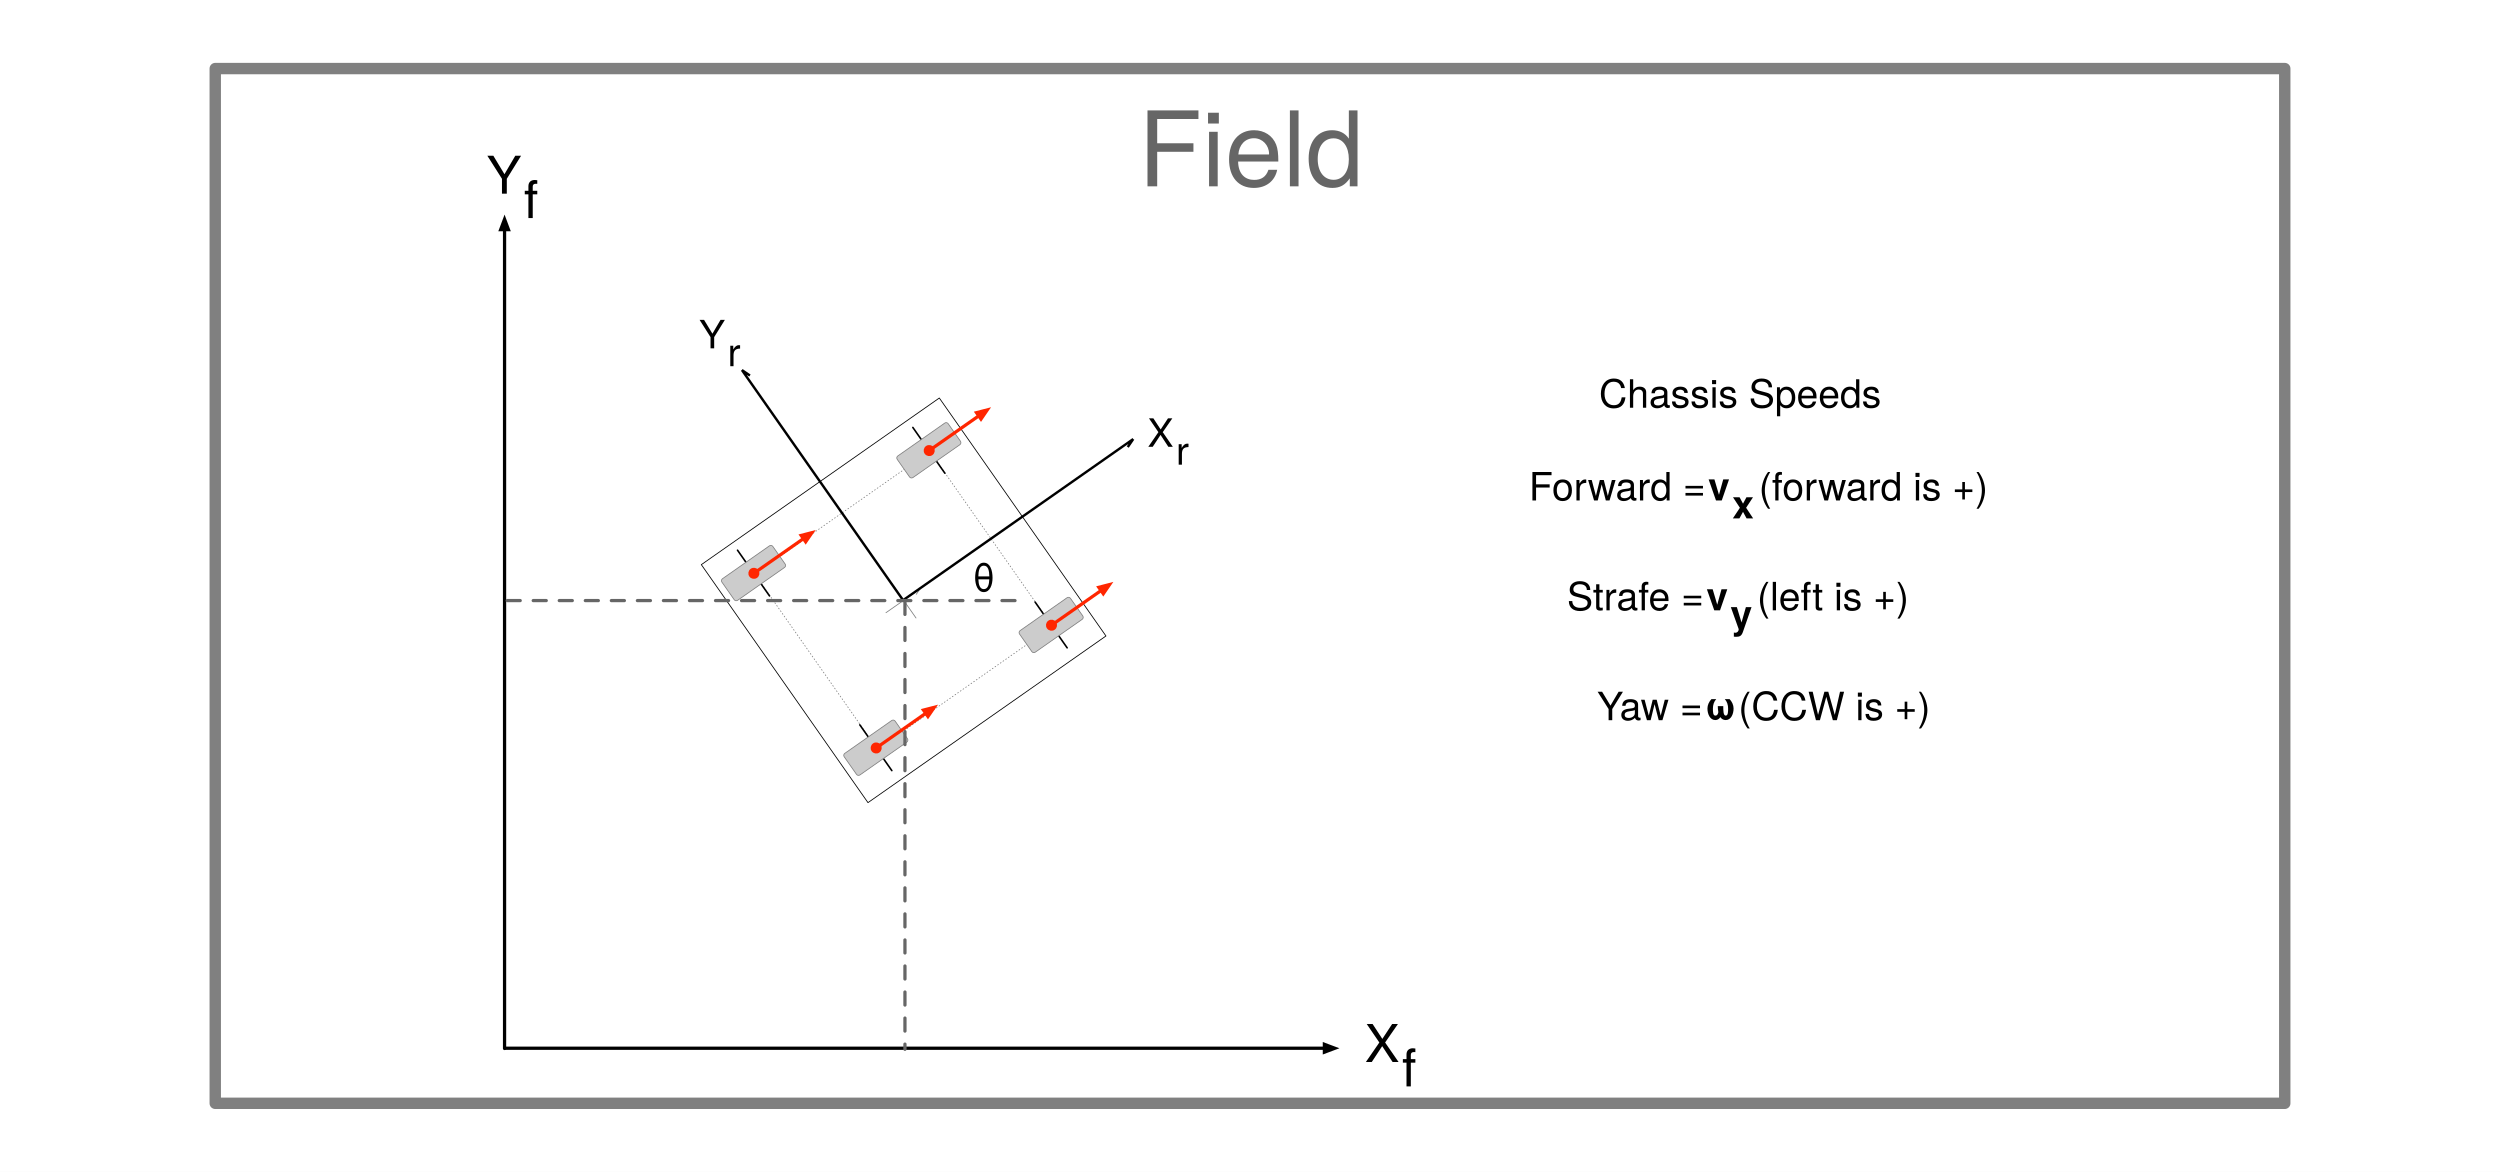
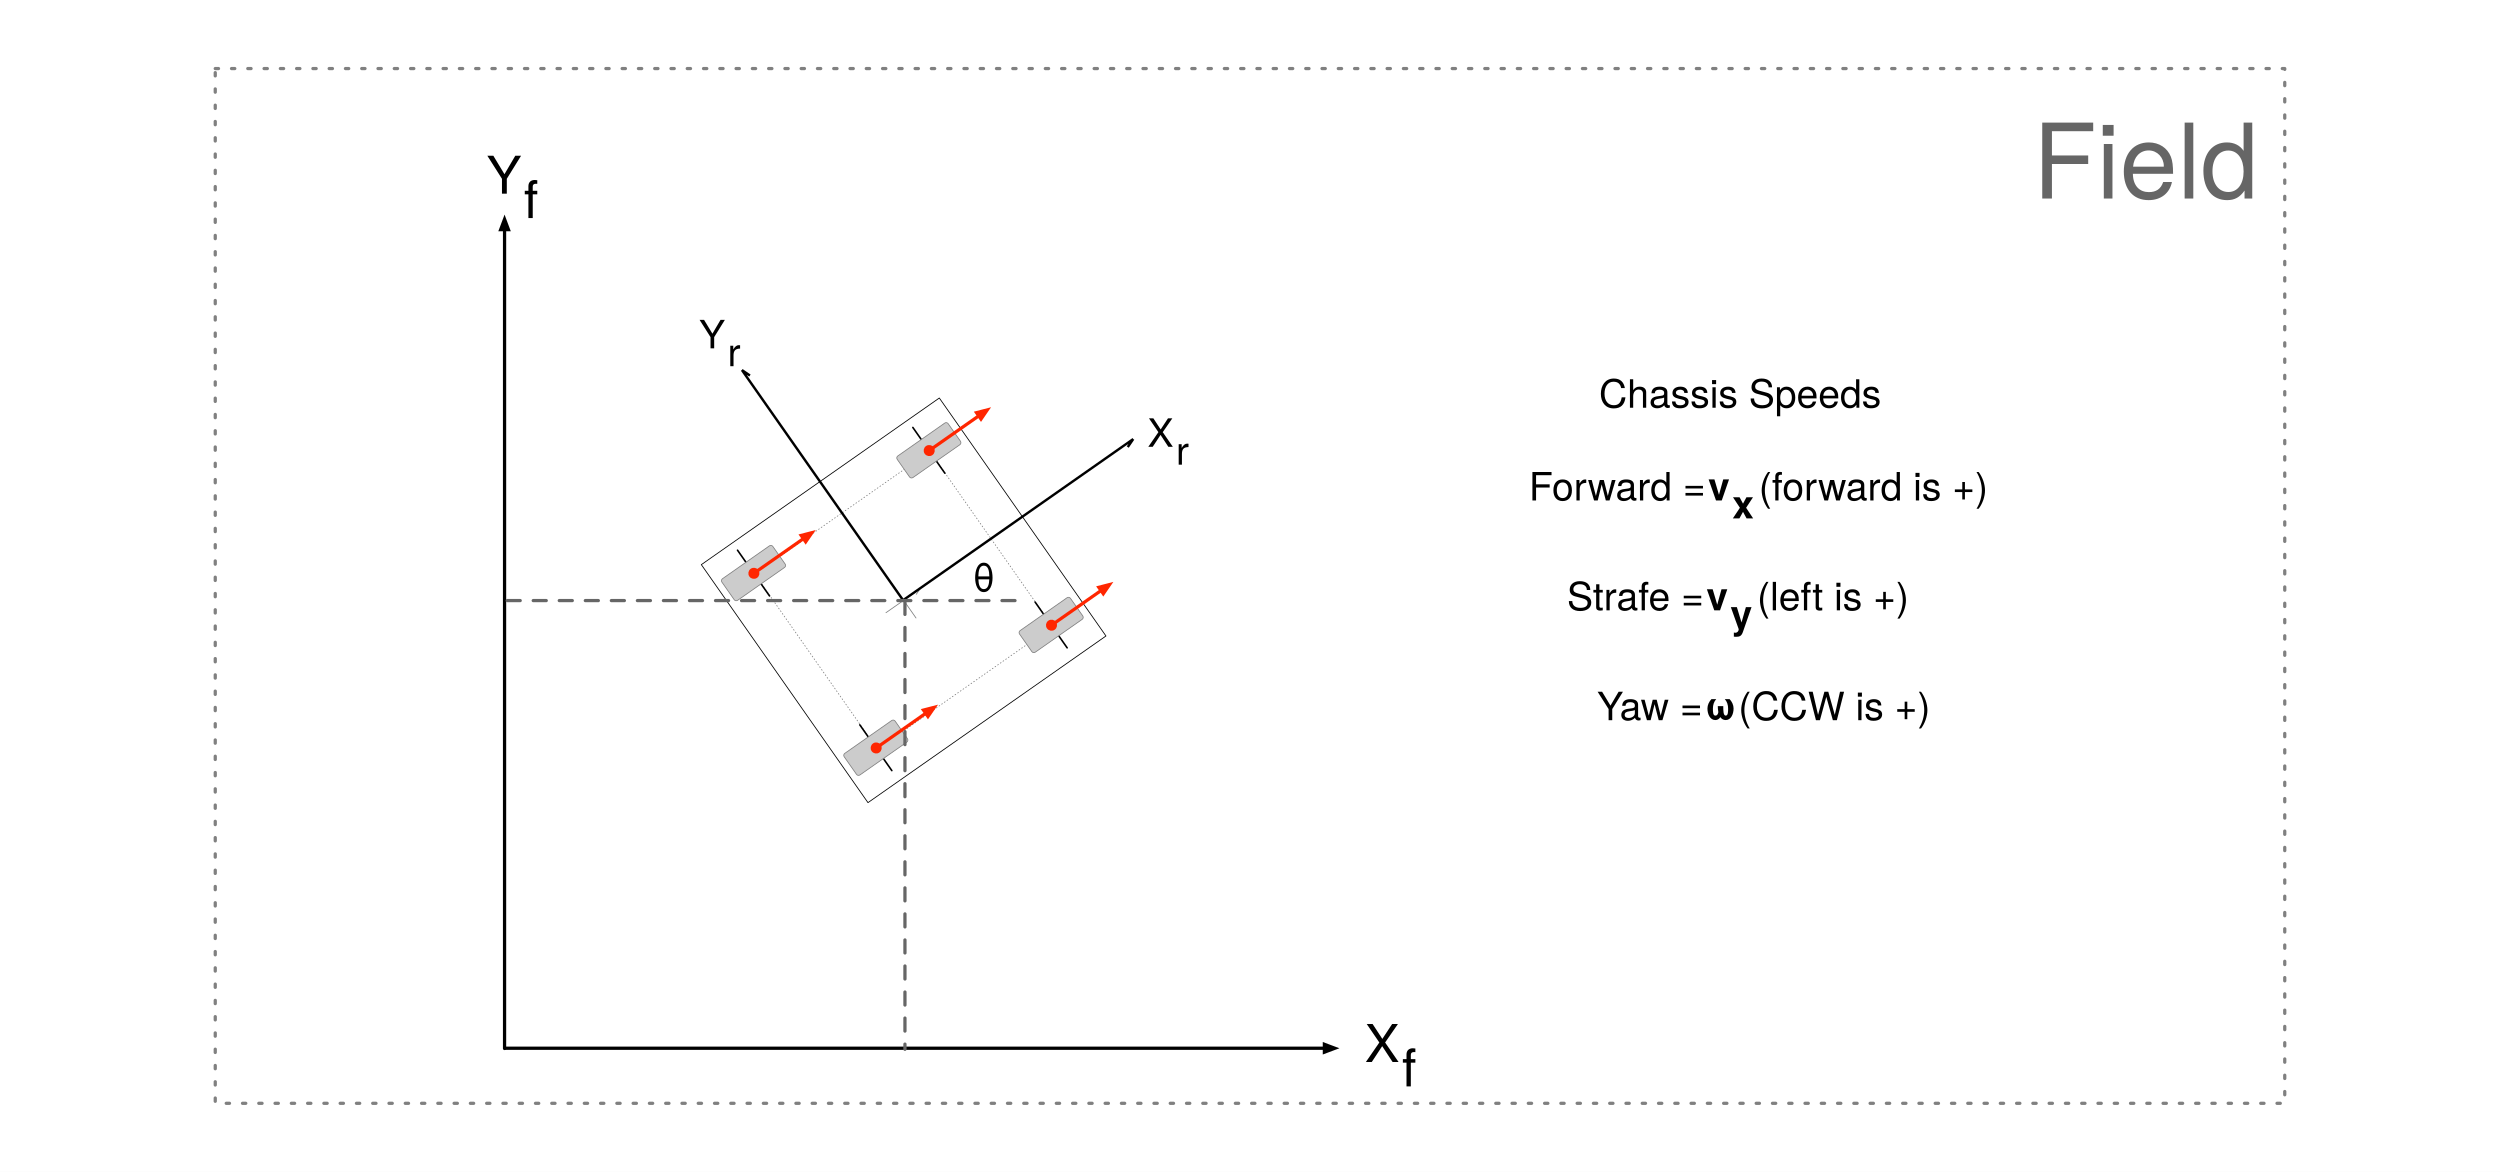
<svg xmlns="http://www.w3.org/2000/svg" version="1.1" viewBox="-136 417 3072 1440" width="3072" height="1440">
  <defs>
    <clipPath id="artboard_clip_path">
      <path d="M -136 417 L 2936 417 L 2936 1857 L -136 1857 Z" />
    </clipPath>
    <marker orient="auto" overflow="visible" markerUnits="strokeWidth" id="FilledArrow_Marker" stroke-linejoin="miter" stroke-miterlimit="10" viewBox="-5 -3 6 6" markerWidth="6" markerHeight="6" color="black">
      <g>
        <path d="M -3.2 0 L 0 1.2 L 0 -1.2 Z" fill="currentColor" stroke="currentColor" stroke-width="1" />
      </g>
    </marker>
    <font-face font-family="Helvetica Neue" font-size="64" panose-1="2 0 5 3 0 0 0 2 0 4" units-per-em="1000" underline-position="-100" underline-thickness="50" slope="0" x-height="517" cap-height="714" ascent="951.996" descent="-212.997" font-weight="400">
      <font-face-src>
        <font-face-name name="HelveticaNeue" />
      </font-face-src>
    </font-face>
    <font-face font-family="Helvetica Neue" font-size="48" panose-1="2 0 5 3 0 0 0 2 0 4" units-per-em="1000" underline-position="-100" underline-thickness="50" slope="0" x-height="517" cap-height="714" ascent="951.996" descent="-212.997" font-weight="400">
      <font-face-src>
        <font-face-name name="HelveticaNeue" />
      </font-face-src>
    </font-face>
    <marker orient="auto" overflow="visible" markerUnits="strokeWidth" id="HalfStickArrow_Marker" stroke-linejoin="miter" stroke-miterlimit="10" viewBox="-1 -1 10 5" markerWidth="10" markerHeight="5" color="#7f8080">
      <g>
        <path d="M 8 0 L 0 0 M 0 3 L 8 0" fill="none" stroke="currentColor" stroke-width="1" />
      </g>
    </marker>
    <marker orient="auto" overflow="visible" markerUnits="strokeWidth" id="FilledArrow_Marker_2" stroke-linejoin="miter" stroke-miterlimit="10" viewBox="-1 -3 6 6" markerWidth="6" markerHeight="6" color="#ff2600">
      <g>
        <path d="M 3.2 0 L 0 -1.2 L 0 1.2 Z" fill="currentColor" stroke="currentColor" stroke-width="1" />
      </g>
    </marker>
    <marker orient="auto" overflow="visible" markerUnits="strokeWidth" id="FilledBall_Marker" stroke-linejoin="miter" stroke-miterlimit="10" viewBox="-4 -3 5 6" markerWidth="5" markerHeight="6" color="#ff2600">
      <g>
        <circle cx="-1.2" cy="0" r="1.2" fill="currentColor" stroke="currentColor" stroke-width="1" />
      </g>
    </marker>
    <font-face font-family="Helvetica Neue" font-size="48" panose-1="2 0 8 3 0 0 0 9 0 4" units-per-em="1000" underline-position="-100" underline-thickness="50" slope="0" x-height="517" cap-height="714" ascent="975.006" descent="-216.995" font-weight="700">
      <font-face-src>
        <font-face-name name="HelveticaNeue-Bold" />
      </font-face-src>
    </font-face>
    <font-face font-family="Helvetica Neue" font-size="128" panose-1="2 0 5 3 0 0 0 2 0 4" units-per-em="1000" underline-position="-100" underline-thickness="50" slope="0" x-height="517" cap-height="714" ascent="951.996" descent="-212.997" font-weight="400">
      <font-face-src>
        <font-face-name name="HelveticaNeue" />
      </font-face-src>
    </font-face>
  </defs>
-   <g id="coordinate-frames" stroke-dasharray="none" stroke-opacity="1" fill-opacity="1" stroke="none" fill="none">
+   <g id="coordinate-frames" stroke-dasharray="none" stroke="none" fill-opacity="1" fill="none" stroke-opacity="1">
    <rect fill="white" x="-136" y="417" width="3072" height="1440" />
    <g id="coordinate-frames_Field" clip-path="url(#artboard_clip_path)">
      <g id="Graphic_11">
-         <rect x="128.5" y="501.25" width="2543" height="1271.5" stroke="gray" stroke-linecap="round" stroke-linejoin="round" stroke-width="14" />
+         <path d="M 128.5 501.25 L 2671.5 501.25 L 2671.5 1772.75 L 128.5 1772.75 Z" stroke="gray" stroke-linecap="round" stroke-linejoin="round" stroke-dasharray="4.0,16.0" stroke-width="4" />
      </g>
    </g>
    <g id="coordinate-frames_Field_Axes" clip-path="url(#artboard_clip_path)">
      <g id="Group_21">
        <g id="Line_15">
          <line x1="484" y1="699.186" x2="484" y2="1705.393" marker-start="url(#FilledArrow_Marker)" stroke="black" stroke-linecap="round" stroke-linejoin="round" stroke-width="4" />
        </g>
        <g id="Line_16">
          <line x1="1491.417" y1="1705.093" x2="485.21" y2="1705.093" marker-start="url(#FilledArrow_Marker)" stroke="black" stroke-linecap="round" stroke-linejoin="round" stroke-width="4" />
        </g>
        <g id="Graphic_19">
          <text transform="translate(462 594)" fill="black">
            <tspan font-family="Helvetica Neue" font-size="64" font-weight="400" fill="black" x="5400125e-19" y="61">Y</tspan>
            <tspan font-family="Helvetica Neue" font-size="64" font-weight="400" fill="black" y="91">f</tspan>
          </text>
        </g>
        <g id="Graphic_20">
          <text transform="translate(1541 1660.958)" fill="black">
            <tspan font-family="Helvetica Neue" font-size="64" font-weight="400" fill="black" x="0" y="61">X</tspan>
            <tspan font-family="Helvetica Neue" font-size="64" font-weight="400" fill="black" y="91">f</tspan>
          </text>
        </g>
      </g>
    </g>
    <g id="coordinate-frames_Robot" clip-path="url(#artboard_clip_path)">
      <g id="Graphic_52">
        <text transform="translate(1274 920)" fill="black">
          <tspan font-family="Helvetica Neue" font-size="48" font-weight="400" fill="black" x="8597567e-19" y="46">X</tspan>
          <tspan font-family="Helvetica Neue" font-size="48" font-weight="400" fill="black" y="68">r</tspan>
        </text>
      </g>
      <g id="Graphic_53">
        <text transform="translate(723 799)" fill="black">
          <tspan font-family="Helvetica Neue" font-size="48" font-weight="400" fill="black" x="0" y="46">Y</tspan>
          <tspan font-family="Helvetica Neue" font-size="48" font-weight="400" fill="black" y="68">r</tspan>
        </text>
      </g>
      <g id="Group_57">
        <g id="Group_44">
          <g id="Graphic_46">
            <path d="M 1018.224 906.066 L 1222.991 1198.504 L 930.554 1403.27 L 725.787 1110.833 Z" stroke="black" stroke-linecap="round" stroke-linejoin="round" stroke-width="1" />
          </g>
          <g id="Graphic_45">
            <path d="M 1006.65 971.706 L 1157.352 1186.93 L 942.128 1337.631 L 791.427 1122.407 Z" stroke="gray" stroke-linecap="round" stroke-linejoin="round" stroke-dasharray="1.0,3.0" stroke-width="1" />
          </g>
        </g>
        <g id="Group_41">
          <g id="Line_43">
            <line x1="989.591" y1="1176.379" x2="959.187" y2="1132.958" stroke="#7f8080" stroke-linecap="round" stroke-linejoin="round" stroke-width="1" />
          </g>
          <g id="Line_42">
            <line x1="952.678" y1="1169.87" x2="987.99" y2="1145.145" marker-end="url(#HalfStickArrow_Marker)" stroke="#7f8080" stroke-linecap="round" stroke-linejoin="round" stroke-width="1" />
          </g>
        </g>
        <g id="Group_38">
          <g id="Line_40">
            <path d="M 985.706 942.264 L 1020.07 991.368 L 1025.031 998.426" stroke="black" stroke-linecap="round" stroke-linejoin="round" stroke-width="2" />
          </g>
          <g id="Graphic_39">
            <path d="M 1029.089 937.622 L 1044.231 959.247 C 1045.181 960.605 1044.852 962.475 1043.494 963.426 L 985.826 1003.805 C 984.469 1004.756 982.598 1004.426 981.648 1003.069 C 981.648 1003.069 981.648 1003.069 981.648 1003.069 L 966.505 981.443 C 965.555 980.086 965.885 978.215 967.242 977.265 L 1024.91 936.885 C 1026.268 935.935 1028.138 936.265 1029.089 937.622 C 1029.089 937.622 1029.089 937.622 1029.089 937.622 Z" fill="#ccc" />
            <path d="M 1029.089 937.622 L 1044.231 959.247 C 1045.181 960.605 1044.852 962.475 1043.494 963.426 L 985.826 1003.805 C 984.469 1004.756 982.598 1004.426 981.648 1003.069 C 981.648 1003.069 981.648 1003.069 981.648 1003.069 L 966.505 981.443 C 965.555 980.086 965.885 978.215 967.242 977.265 L 1024.91 936.885 C 1026.268 935.935 1028.138 936.265 1029.089 937.622 C 1029.089 937.622 1029.089 937.622 1029.089 937.622 Z" stroke="gray" stroke-linecap="round" stroke-linejoin="round" stroke-width="1" />
          </g>
        </g>
        <g id="Line_37">
          <line x1="1009.751" y1="967.887" x2="1066.682" y2="928.023" marker-end="url(#FilledArrow_Marker_2)" marker-start="url(#FilledBall_Marker)" stroke="#ff2600" stroke-linecap="round" stroke-linejoin="round" stroke-width="4" />
        </g>
        <g id="Group_34">
          <g id="Line_36">
            <path d="M 1135.983 1156.882 L 1170.347 1205.986 L 1175.308 1213.044" stroke="black" stroke-linecap="round" stroke-linejoin="round" stroke-width="2" />
          </g>
          <g id="Graphic_35">
            <path d="M 1179.366 1152.24 L 1194.508 1173.865 C 1195.458 1175.223 1195.129 1177.093 1193.771 1178.043 C 1193.771 1178.043 1193.771 1178.043 1193.771 1178.043 L 1136.103 1218.423 C 1134.746 1219.374 1132.875 1219.044 1131.925 1217.687 L 1116.783 1196.061 C 1115.832 1194.704 1116.162 1192.833 1117.519 1191.883 C 1117.519 1191.883 1117.519 1191.883 1117.519 1191.883 L 1175.188 1151.503 C 1176.545 1150.553 1178.415 1150.882 1179.366 1152.24 Z" fill="#ccc" />
            <path d="M 1179.366 1152.24 L 1194.508 1173.865 C 1195.458 1175.223 1195.129 1177.093 1193.771 1178.043 C 1193.771 1178.043 1193.771 1178.043 1193.771 1178.043 L 1136.103 1218.423 C 1134.746 1219.374 1132.875 1219.044 1131.925 1217.687 L 1116.783 1196.061 C 1115.832 1194.704 1116.162 1192.833 1117.519 1191.883 C 1117.519 1191.883 1117.519 1191.883 1117.519 1191.883 L 1175.188 1151.503 C 1176.545 1150.553 1178.415 1150.882 1179.366 1152.24 Z" stroke="gray" stroke-linecap="round" stroke-linejoin="round" stroke-width="1" />
          </g>
        </g>
        <g id="Line_33">
          <line x1="1160.028" y1="1182.505" x2="1216.959" y2="1142.641" marker-end="url(#FilledArrow_Marker_2)" marker-start="url(#FilledBall_Marker)" stroke="#ff2600" stroke-linecap="round" stroke-linejoin="round" stroke-width="4" />
        </g>
        <g id="Group_30">
          <g id="Line_32">
            <path d="M 920.546 1307.733 L 954.91 1356.837 L 959.871 1363.895" stroke="black" stroke-linecap="round" stroke-linejoin="round" stroke-width="2" />
          </g>
          <g id="Graphic_31">
            <path d="M 963.929 1303.09 L 979.071 1324.716 C 980.021 1326.073 979.692 1327.944 978.334 1328.894 C 978.334 1328.894 978.334 1328.894 978.334 1328.894 L 920.666 1369.274 C 919.309 1370.224 917.438 1369.894 916.488 1368.537 L 901.346 1346.911 C 900.395 1345.554 900.725 1343.684 902.082 1342.733 C 902.082 1342.733 902.082 1342.733 902.082 1342.733 L 959.751 1302.354 C 961.108 1301.403 962.978 1301.733 963.929 1303.09 Z" fill="#ccc" />
            <path d="M 963.929 1303.09 L 979.071 1324.716 C 980.021 1326.073 979.692 1327.944 978.334 1328.894 C 978.334 1328.894 978.334 1328.894 978.334 1328.894 L 920.666 1369.274 C 919.309 1370.224 917.438 1369.894 916.488 1368.537 L 901.346 1346.911 C 900.395 1345.554 900.725 1343.684 902.082 1342.733 C 902.082 1342.733 902.082 1342.733 902.082 1342.733 L 959.751 1302.354 C 961.108 1301.403 962.978 1301.733 963.929 1303.09 Z" stroke="gray" stroke-linecap="round" stroke-linejoin="round" stroke-width="1" />
          </g>
        </g>
        <g id="Line_29">
          <line x1="944.591" y1="1333.355" x2="1001.522" y2="1293.492" marker-end="url(#FilledArrow_Marker_2)" marker-start="url(#FilledBall_Marker)" stroke="#ff2600" stroke-linecap="round" stroke-linejoin="round" stroke-width="4" />
        </g>
        <g id="Group_26">
          <g id="Line_28">
            <path d="M 770.269 1093.115 L 804.633 1142.219 L 809.594 1149.277" stroke="black" stroke-linecap="round" stroke-linejoin="round" stroke-width="2" />
          </g>
          <g id="Graphic_27">
            <path d="M 813.652 1088.473 L 828.794 1110.098 C 829.745 1111.455 829.415 1113.326 828.057 1114.276 C 828.057 1114.276 828.057 1114.276 828.057 1114.276 L 770.389 1154.656 C 769.032 1155.606 767.161 1155.276 766.211 1153.919 L 751.068 1132.294 C 750.118 1130.937 750.448 1129.066 751.805 1128.116 C 751.805 1128.116 751.805 1128.116 751.805 1128.116 L 809.473 1087.736 C 810.831 1086.785 812.701 1087.115 813.652 1088.473 Z" fill="#ccc" />
            <path d="M 813.652 1088.473 L 828.794 1110.098 C 829.745 1111.455 829.415 1113.326 828.057 1114.276 C 828.057 1114.276 828.057 1114.276 828.057 1114.276 L 770.389 1154.656 C 769.032 1155.606 767.161 1155.276 766.211 1153.919 L 751.068 1132.294 C 750.118 1130.937 750.448 1129.066 751.805 1128.116 C 751.805 1128.116 751.805 1128.116 751.805 1128.116 L 809.473 1087.736 C 810.831 1086.785 812.701 1087.115 813.652 1088.473 Z" stroke="gray" stroke-linecap="round" stroke-linejoin="round" stroke-width="1" />
          </g>
        </g>
        <g id="Line_25">
          <line x1="794.314" y1="1118.738" x2="851.245" y2="1078.874" marker-end="url(#FilledArrow_Marker_2)" marker-start="url(#FilledBall_Marker)" stroke="#ff2600" stroke-linecap="round" stroke-linejoin="round" stroke-width="4" />
        </g>
        <g id="Graphic_55">
          <path d="M 1246.511 961.685 L 972.832 1153.317 L 974.922 1153.685 L 783.29 880.006 C 782.814 879.328 781.879 879.163 781.201 879.638 C 780.522 880.113 780.357 881.049 780.832 881.727 L 972.464 1155.406 C 972.939 1156.085 973.875 1156.249 974.553 1155.774 L 1248.232 964.142 C 1248.91 963.667 1249.075 962.732 1248.6 962.053 C 1248.125 961.375 1247.19 961.21 1246.511 961.685 Z M 774.408 872.553 L 780.832 881.727 L 783.29 880.006 L 776.866 870.832 Z M 786.35 877.221 L 776.485 870.455 L 774.788 872.929 L 784.653 879.695 Z M 1255.686 955.261 L 1246.511 961.685 L 1248.232 964.142 L 1257.406 957.718 Z M 1251.017 967.202 L 1257.783 957.338 L 1255.309 955.641 L 1248.543 965.506 Z" fill="black" />
        </g>
      </g>
    </g>
    <g id="coordinate-frames_Layer_5" clip-path="url(#artboard_clip_path)">
      <g id="Line_58">
        <line x1="487.234" y1="1155" x2="1111.539" y2="1155" stroke="#666" stroke-linecap="round" stroke-linejoin="round" stroke-dasharray="16.0,16.0" stroke-width="4" />
      </g>
      <g id="Graphic_59">
        <text transform="translate(1059 1098)" fill="black">
          <tspan font-family="Helvetica Neue" font-size="48" font-weight="400" fill="black" x="7123191e-19" y="46">θ</tspan>
        </text>
      </g>
      <g id="Graphic_61">
        <text transform="translate(1742.728 985)" fill="black">
          <tspan font-family="Helvetica Neue" font-size="48" font-weight="400" fill="black" x="2842171e-19" y="47">Forward = </tspan>
          <tspan font-family="Helvetica Neue" font-size="48" font-weight="700" fill="black" y="47">v</tspan>
          <tspan font-family="Helvetica Neue" font-size="48" font-weight="700" fill="black" y="69">x</tspan>
          <tspan font-family="Helvetica Neue" font-size="48" font-weight="400" fill="black" y="69"> </tspan>
          <tspan font-family="Helvetica Neue" font-size="48" font-weight="400" fill="black" y="47">(forward is +)</tspan>
        </text>
      </g>
      <g id="Graphic_62">
        <text transform="translate(1789.509 1120)" fill="black">
          <tspan font-family="Helvetica Neue" font-size="48" font-weight="400" fill="black" x="0" y="47">Strafe = </tspan>
          <tspan font-family="Helvetica Neue" font-size="48" font-weight="700" fill="black" y="47">v</tspan>
          <tspan font-family="Helvetica Neue" font-size="48" font-weight="700" fill="black" y="69">y</tspan>
          <tspan font-family="Helvetica Neue" font-size="48" font-weight="400" fill="black" y="69">  </tspan>
          <tspan font-family="Helvetica Neue" font-size="48" font-weight="400" fill="black" y="47">(left is +)</tspan>
        </text>
      </g>
      <g id="Graphic_63">
        <text transform="translate(1826.538 1255)" fill="black">
          <tspan font-family="Helvetica Neue" font-size="48" font-weight="400" fill="black" x="0" y="47">Yaw = </tspan>
          <tspan font-family="Helvetica Neue" font-size="48" font-weight="700" fill="black" y="47">ω</tspan>
          <tspan font-family="Helvetica Neue" font-size="48" font-weight="400" fill="black" y="47"> (CCW is +)</tspan>
        </text>
      </g>
      <g id="Graphic_64">
        <text transform="translate(1828.857 872)" fill="black">
          <tspan font-family="Helvetica Neue" font-size="48" font-weight="400" fill="black" x="7673862e-19" y="46">Chassis Speeds</tspan>
        </text>
      </g>
      <g id="Line_65">
        <line x1="976" y1="1156" x2="976" y2="1706.383" stroke="#666" stroke-linecap="round" stroke-linejoin="round" stroke-dasharray="16.0,16.0" stroke-width="4" />
      </g>
      <g id="Graphic_66">
-         <text transform="translate(1262.528 524)" fill="#666">
+         <text transform="translate(2362 539)" fill="#666">
          <tspan font-family="Helvetica Neue" font-size="128" font-weight="400" fill="#666" x="0" y="122">Field</tspan>
        </text>
      </g>
    </g>
  </g>
</svg>
